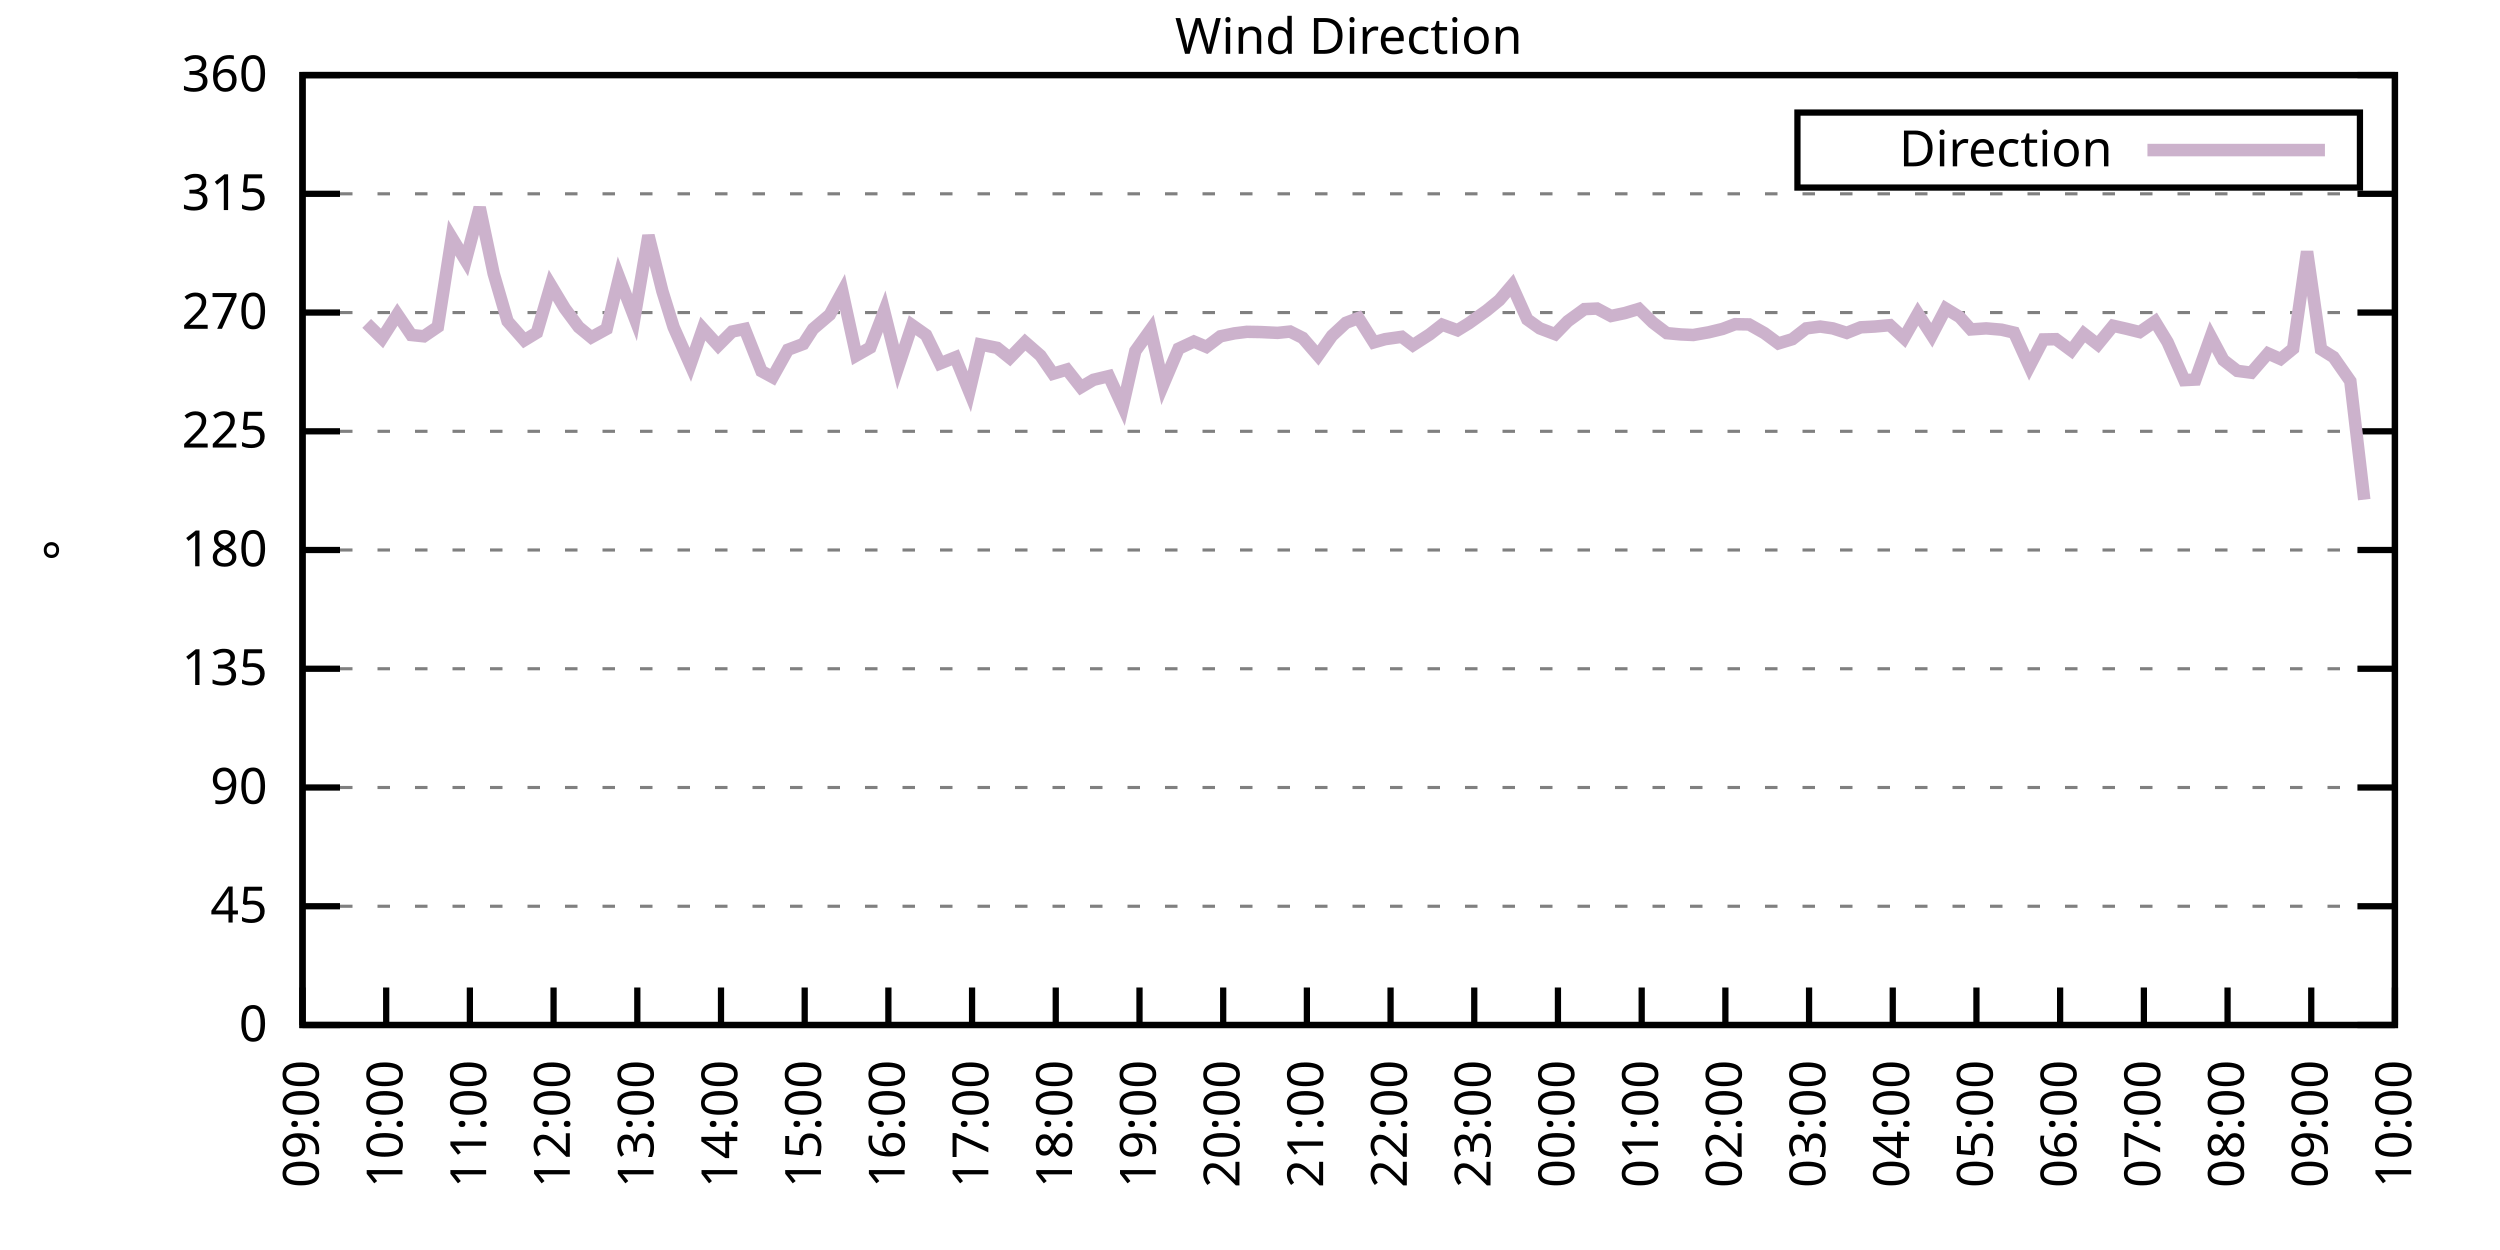
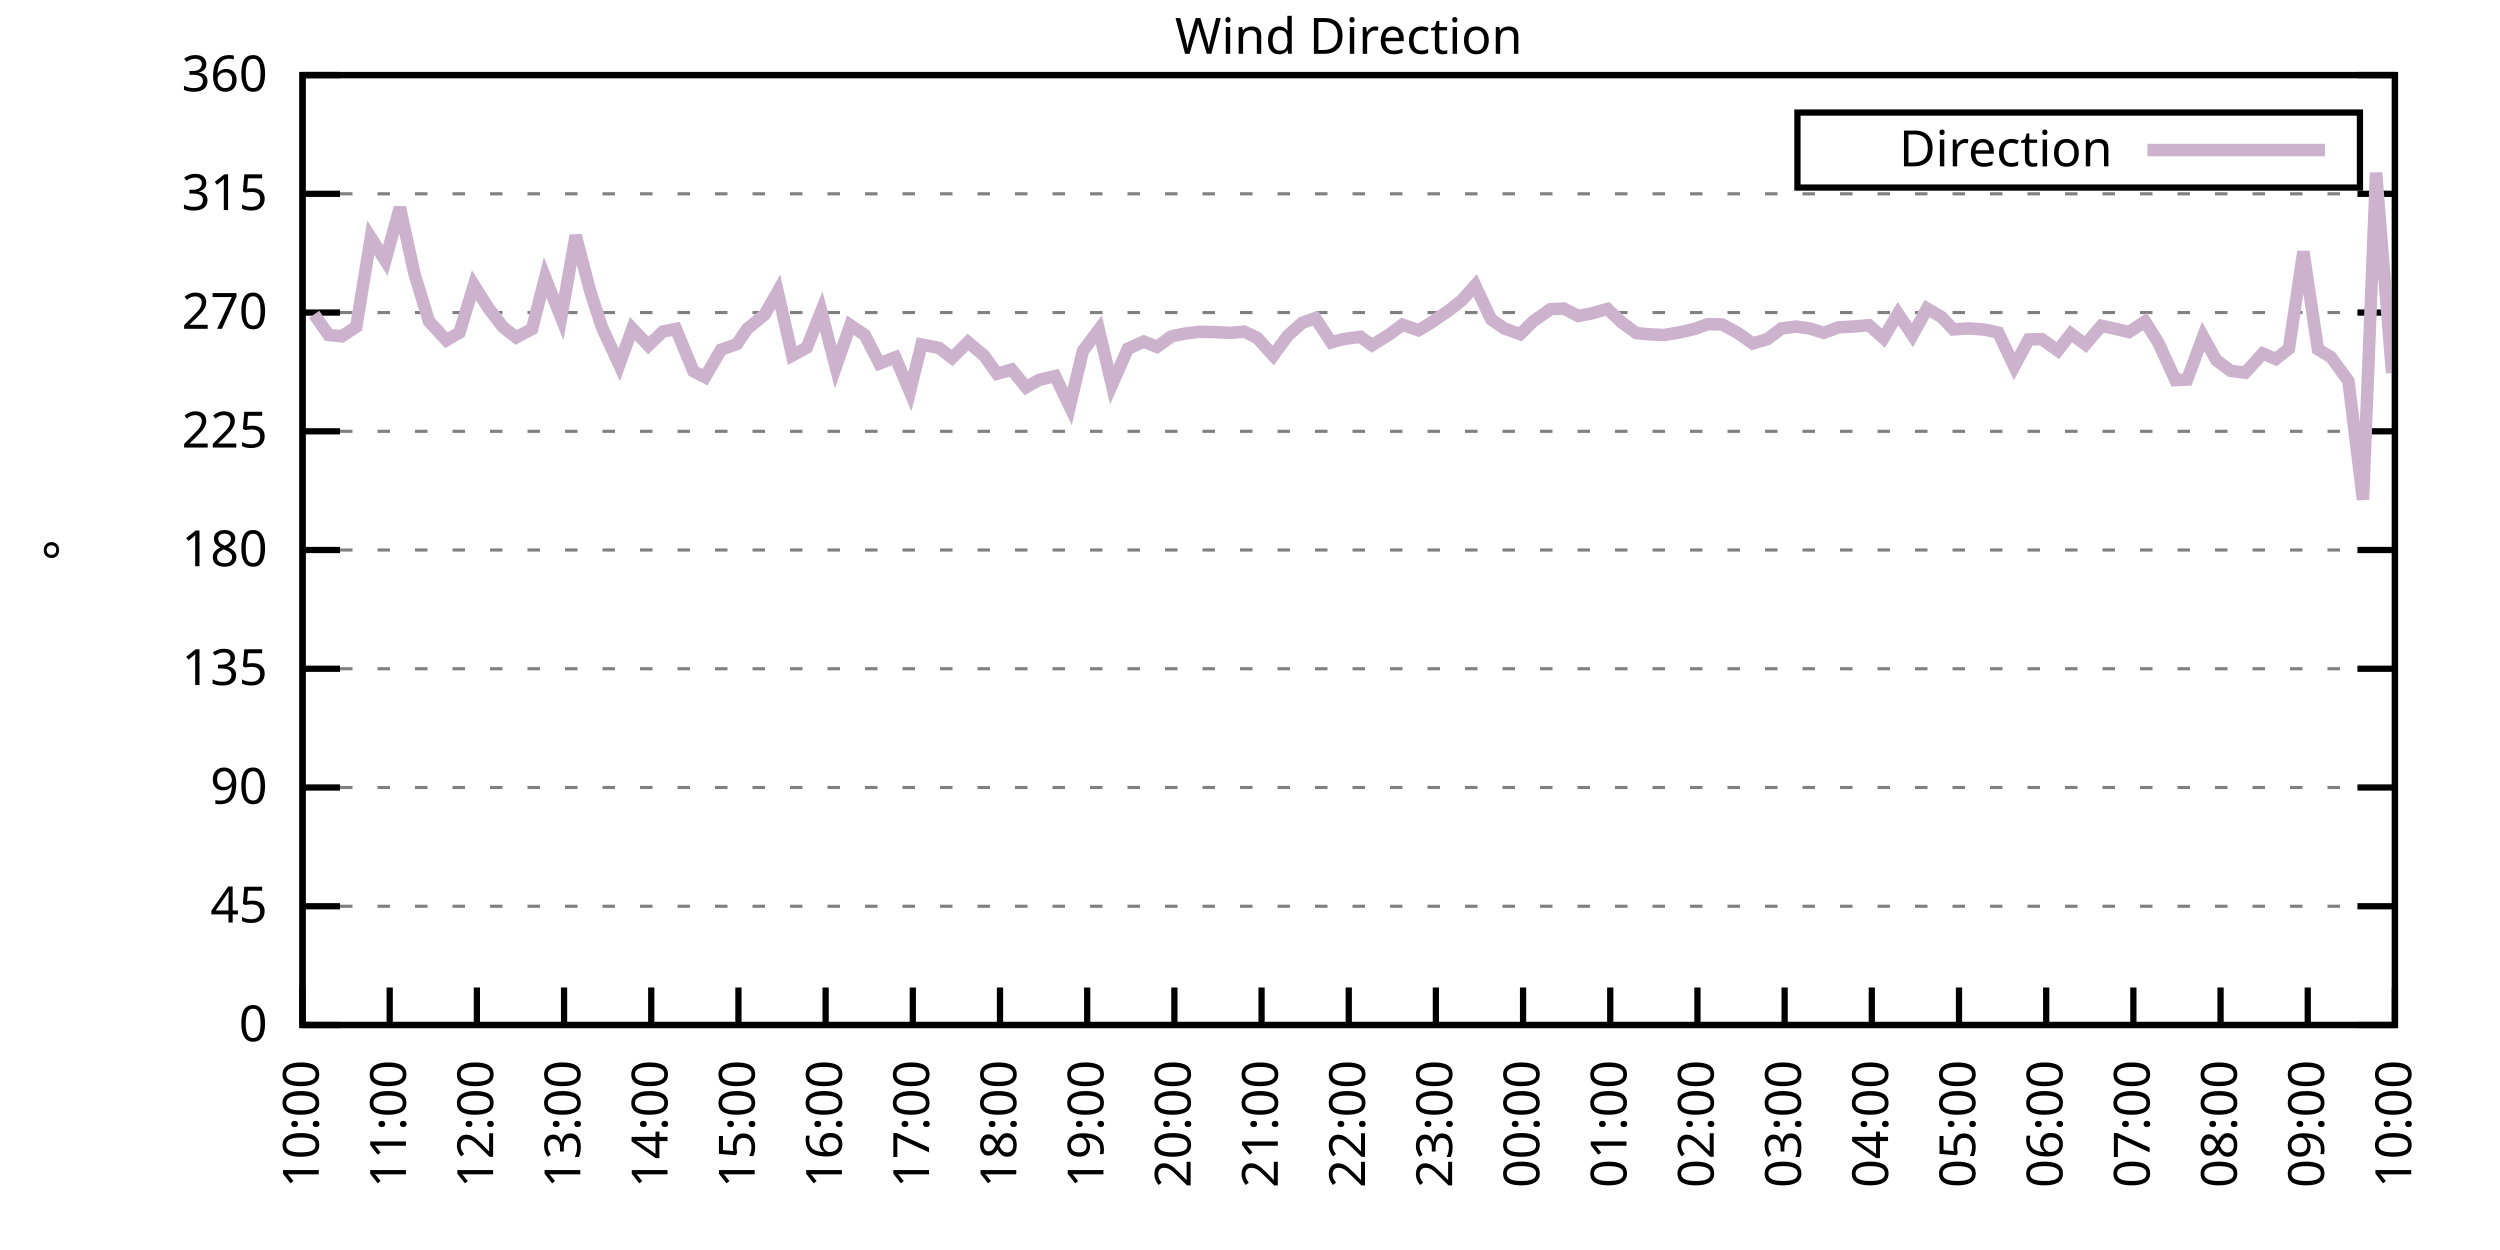
<svg xmlns="http://www.w3.org/2000/svg" xmlns:xlink="http://www.w3.org/1999/xlink" width="400" height="200" viewBox="0 0 400 200">
  <g id="gnuplot_canvas">
    <rect x="0" y="0" width="400" height="200" fill="none" />
    <defs>
      <circle id="gpDot" r="0.5" stroke-width="0.5" stroke="currentColor" />
      <path id="gpPt0" stroke-width="0.333" stroke="currentColor" d="M-1,0 h2 M0,-1 v2" />
      <path id="gpPt1" stroke-width="0.333" stroke="currentColor" d="M-1,-1 L1,1 M1,-1 L-1,1" />
      <path id="gpPt2" stroke-width="0.333" stroke="currentColor" d="M-1,0 L1,0 M0,-1 L0,1 M-1,-1 L1,1 M-1,1 L1,-1" />
      <rect id="gpPt3" stroke-width="0.333" stroke="currentColor" x="-1" y="-1" width="2" height="2" />
      <rect id="gpPt4" stroke-width="0.333" stroke="currentColor" fill="currentColor" x="-1" y="-1" width="2" height="2" />
      <circle id="gpPt5" stroke-width="0.333" stroke="currentColor" cx="0" cy="0" r="1" />
      <use xlink:href="#gpPt5" id="gpPt6" fill="currentColor" stroke="none" />
      <path id="gpPt7" stroke-width="0.333" stroke="currentColor" d="M0,-1.33 L-1.33,0.67 L1.33,0.67 z" />
      <use xlink:href="#gpPt7" id="gpPt8" fill="currentColor" stroke="none" />
      <use xlink:href="#gpPt7" id="gpPt9" stroke="currentColor" transform="rotate(180)" />
      <use xlink:href="#gpPt9" id="gpPt10" fill="currentColor" stroke="none" />
      <use xlink:href="#gpPt3" id="gpPt11" stroke="currentColor" transform="rotate(45)" />
      <use xlink:href="#gpPt11" id="gpPt12" fill="currentColor" stroke="none" />
      <path id="gpPt13" stroke-width="0.333" stroke="currentColor" d="M0,1.330 L1.265,0.411 L0.782,-1.067 L-0.782,-1.076 L-1.265,0.411 z" />
      <use xlink:href="#gpPt13" id="gpPt14" fill="currentColor" stroke="none" />
      <filter id="textbox" filterUnits="objectBoundingBox" x="0" y="0" height="1" width="1">
        <feFlood flood-color="white" flood-opacity="1" result="bgnd" />
        <feComposite in="SourceGraphic" in2="bgnd" operator="atop" />
      </filter>
      <filter id="greybox" filterUnits="objectBoundingBox" x="0" y="0" height="1" width="1">
        <feFlood flood-color="lightgrey" flood-opacity="1" result="grey" />
        <feComposite in="SourceGraphic" in2="grey" operator="atop" />
      </filter>
    </defs>
    <g fill="none" color="white" stroke="currentColor" stroke-width="1.00" stroke-linecap="butt" stroke-linejoin="miter">
</g>
    <g fill="none" color="black" stroke="currentColor" stroke-width="1.00" stroke-linecap="butt" stroke-linejoin="miter">
      <g stroke="none" shape-rendering="crispEdges">
        <polygon fill="rgb(255, 255, 255)" points="48.40,164.00 383.18,164.00 383.18,12.02 48.40,12.02 " />
      </g>
    </g>
    <g fill="none" color="black" stroke="currentColor" stroke-width="1.00" stroke-linecap="butt" stroke-linejoin="miter">
</g>
    <g fill="none" color="black" stroke="black" stroke-width="0.50" stroke-linecap="butt" stroke-linejoin="miter">
</g>
    <g fill="none" color="gray" stroke="currentColor" stroke-width="0.50" stroke-linecap="butt" stroke-linejoin="miter">
      <path stroke="gray" stroke-dasharray="2,4" class="gridline" d="M48.40,164.00 L383.19,164.00  " />
    </g>
    <g fill="none" color="gray" stroke="gray" stroke-width="1.00" stroke-linecap="butt" stroke-linejoin="miter">
</g>
    <g fill="none" color="black" stroke="currentColor" stroke-width="1.00" stroke-linecap="butt" stroke-linejoin="miter">
      <path stroke="black" d="M48.40,164.00 L54.40,164.00 M383.19,164.00 L377.19,164.00  " />
      <g transform="translate(42.80,166.60)" stroke="none" fill="black" font-family="Sans" font-size="8.00" text-anchor="end">
        <text>
          <tspan font-family="Sans"> 0</tspan>
        </text>
      </g>
    </g>
    <g fill="none" color="black" stroke="currentColor" stroke-width="1.00" stroke-linecap="butt" stroke-linejoin="miter">
</g>
    <g fill="none" color="black" stroke="black" stroke-width="0.50" stroke-linecap="butt" stroke-linejoin="miter">
</g>
    <g fill="none" color="gray" stroke="currentColor" stroke-width="0.50" stroke-linecap="butt" stroke-linejoin="miter">
      <path stroke="gray" stroke-dasharray="2,4" class="gridline" d="M48.40,145.00 L383.19,145.00  " />
    </g>
    <g fill="none" color="gray" stroke="gray" stroke-width="1.00" stroke-linecap="butt" stroke-linejoin="miter">
</g>
    <g fill="none" color="black" stroke="currentColor" stroke-width="1.00" stroke-linecap="butt" stroke-linejoin="miter">
      <path stroke="black" d="M48.40,145.00 L54.40,145.00 M383.19,145.00 L377.19,145.00  " />
      <g transform="translate(42.80,147.60)" stroke="none" fill="black" font-family="Sans" font-size="8.00" text-anchor="end">
        <text>
          <tspan font-family="Sans"> 45</tspan>
        </text>
      </g>
    </g>
    <g fill="none" color="black" stroke="currentColor" stroke-width="1.00" stroke-linecap="butt" stroke-linejoin="miter">
</g>
    <g fill="none" color="black" stroke="black" stroke-width="0.50" stroke-linecap="butt" stroke-linejoin="miter">
</g>
    <g fill="none" color="gray" stroke="currentColor" stroke-width="0.50" stroke-linecap="butt" stroke-linejoin="miter">
      <path stroke="gray" stroke-dasharray="2,4" class="gridline" d="M48.40,126.00 L383.19,126.00  " />
    </g>
    <g fill="none" color="gray" stroke="gray" stroke-width="1.00" stroke-linecap="butt" stroke-linejoin="miter">
</g>
    <g fill="none" color="black" stroke="currentColor" stroke-width="1.00" stroke-linecap="butt" stroke-linejoin="miter">
      <path stroke="black" d="M48.40,126.00 L54.40,126.00 M383.19,126.00 L377.19,126.00  " />
      <g transform="translate(42.80,128.60)" stroke="none" fill="black" font-family="Sans" font-size="8.00" text-anchor="end">
        <text>
          <tspan font-family="Sans"> 90</tspan>
        </text>
      </g>
    </g>
    <g fill="none" color="black" stroke="currentColor" stroke-width="1.00" stroke-linecap="butt" stroke-linejoin="miter">
</g>
    <g fill="none" color="black" stroke="black" stroke-width="0.50" stroke-linecap="butt" stroke-linejoin="miter">
</g>
    <g fill="none" color="gray" stroke="currentColor" stroke-width="0.50" stroke-linecap="butt" stroke-linejoin="miter">
      <path stroke="gray" stroke-dasharray="2,4" class="gridline" d="M48.40,107.00 L383.19,107.00  " />
    </g>
    <g fill="none" color="gray" stroke="gray" stroke-width="1.00" stroke-linecap="butt" stroke-linejoin="miter">
</g>
    <g fill="none" color="black" stroke="currentColor" stroke-width="1.00" stroke-linecap="butt" stroke-linejoin="miter">
      <path stroke="black" d="M48.40,107.00 L54.40,107.00 M383.19,107.00 L377.19,107.00  " />
      <g transform="translate(42.80,109.60)" stroke="none" fill="black" font-family="Sans" font-size="8.00" text-anchor="end">
        <text>
          <tspan font-family="Sans"> 135</tspan>
        </text>
      </g>
    </g>
    <g fill="none" color="black" stroke="currentColor" stroke-width="1.00" stroke-linecap="butt" stroke-linejoin="miter">
</g>
    <g fill="none" color="black" stroke="black" stroke-width="0.50" stroke-linecap="butt" stroke-linejoin="miter">
</g>
    <g fill="none" color="gray" stroke="currentColor" stroke-width="0.50" stroke-linecap="butt" stroke-linejoin="miter">
      <path stroke="gray" stroke-dasharray="2,4" class="gridline" d="M48.40,88.00 L383.19,88.00  " />
    </g>
    <g fill="none" color="gray" stroke="gray" stroke-width="1.00" stroke-linecap="butt" stroke-linejoin="miter">
</g>
    <g fill="none" color="black" stroke="currentColor" stroke-width="1.00" stroke-linecap="butt" stroke-linejoin="miter">
      <path stroke="black" d="M48.40,88.00 L54.40,88.00 M383.19,88.00 L377.19,88.00  " />
      <g transform="translate(42.80,90.60)" stroke="none" fill="black" font-family="Sans" font-size="8.00" text-anchor="end">
        <text>
          <tspan font-family="Sans"> 180</tspan>
        </text>
      </g>
    </g>
    <g fill="none" color="black" stroke="currentColor" stroke-width="1.00" stroke-linecap="butt" stroke-linejoin="miter">
</g>
    <g fill="none" color="black" stroke="black" stroke-width="0.50" stroke-linecap="butt" stroke-linejoin="miter">
</g>
    <g fill="none" color="gray" stroke="currentColor" stroke-width="0.50" stroke-linecap="butt" stroke-linejoin="miter">
      <path stroke="gray" stroke-dasharray="2,4" class="gridline" d="M48.40,69.01 L383.19,69.01  " />
    </g>
    <g fill="none" color="gray" stroke="gray" stroke-width="1.00" stroke-linecap="butt" stroke-linejoin="miter">
</g>
    <g fill="none" color="black" stroke="currentColor" stroke-width="1.00" stroke-linecap="butt" stroke-linejoin="miter">
      <path stroke="black" d="M48.40,69.01 L54.40,69.01 M383.19,69.01 L377.19,69.01  " />
      <g transform="translate(42.80,71.61)" stroke="none" fill="black" font-family="Sans" font-size="8.00" text-anchor="end">
        <text>
          <tspan font-family="Sans"> 225</tspan>
        </text>
      </g>
    </g>
    <g fill="none" color="black" stroke="currentColor" stroke-width="1.00" stroke-linecap="butt" stroke-linejoin="miter">
</g>
    <g fill="none" color="black" stroke="black" stroke-width="0.50" stroke-linecap="butt" stroke-linejoin="miter">
</g>
    <g fill="none" color="gray" stroke="currentColor" stroke-width="0.50" stroke-linecap="butt" stroke-linejoin="miter">
      <path stroke="gray" stroke-dasharray="2,4" class="gridline" d="M48.40,50.01 L383.19,50.01  " />
    </g>
    <g fill="none" color="gray" stroke="gray" stroke-width="1.00" stroke-linecap="butt" stroke-linejoin="miter">
</g>
    <g fill="none" color="black" stroke="currentColor" stroke-width="1.00" stroke-linecap="butt" stroke-linejoin="miter">
      <path stroke="black" d="M48.40,50.01 L54.40,50.01 M383.19,50.01 L377.19,50.01  " />
      <g transform="translate(42.80,52.61)" stroke="none" fill="black" font-family="Sans" font-size="8.00" text-anchor="end">
        <text>
          <tspan font-family="Sans"> 270</tspan>
        </text>
      </g>
    </g>
    <g fill="none" color="black" stroke="currentColor" stroke-width="1.00" stroke-linecap="butt" stroke-linejoin="miter">
</g>
    <g fill="none" color="black" stroke="black" stroke-width="0.50" stroke-linecap="butt" stroke-linejoin="miter">
</g>
    <g fill="none" color="gray" stroke="currentColor" stroke-width="0.50" stroke-linecap="butt" stroke-linejoin="miter">
      <path stroke="gray" stroke-dasharray="2,4" class="gridline" d="M48.40,31.01 L383.19,31.01  " />
    </g>
    <g fill="none" color="gray" stroke="gray" stroke-width="1.00" stroke-linecap="butt" stroke-linejoin="miter">
</g>
    <g fill="none" color="black" stroke="currentColor" stroke-width="1.00" stroke-linecap="butt" stroke-linejoin="miter">
      <path stroke="black" d="M48.40,31.01 L54.40,31.01 M383.19,31.01 L377.19,31.01  " />
      <g transform="translate(42.80,33.61)" stroke="none" fill="black" font-family="Sans" font-size="8.00" text-anchor="end">
        <text>
          <tspan font-family="Sans"> 315</tspan>
        </text>
      </g>
    </g>
    <g fill="none" color="black" stroke="currentColor" stroke-width="1.00" stroke-linecap="butt" stroke-linejoin="miter">
</g>
    <g fill="none" color="black" stroke="black" stroke-width="0.50" stroke-linecap="butt" stroke-linejoin="miter">
</g>
    <g fill="none" color="gray" stroke="currentColor" stroke-width="0.50" stroke-linecap="butt" stroke-linejoin="miter">
      <path stroke="gray" stroke-dasharray="2,4" class="gridline" d="M48.40,12.01 L383.19,12.01  " />
    </g>
    <g fill="none" color="gray" stroke="gray" stroke-width="1.00" stroke-linecap="butt" stroke-linejoin="miter">
</g>
    <g fill="none" color="black" stroke="currentColor" stroke-width="1.00" stroke-linecap="butt" stroke-linejoin="miter">
      <path stroke="black" d="M48.40,12.01 L54.40,12.01 M383.19,12.01 L377.19,12.01  " />
      <g transform="translate(42.80,14.61)" stroke="none" fill="black" font-family="Sans" font-size="8.00" text-anchor="end">
        <text>
          <tspan font-family="Sans"> 360</tspan>
        </text>
      </g>
    </g>
    <g fill="none" color="black" stroke="currentColor" stroke-width="1.00" stroke-linecap="butt" stroke-linejoin="miter">
      <path stroke="black" d="M48.40,164.00 L48.40,158.00  " />
      <g transform="translate(51.00,169.60) rotate(270.00)" stroke="none" fill="black" font-family="Sans" font-size="8.00" text-anchor="end">
        <text>
-           <tspan font-family="Sans">09:00</tspan>
-         </text>
-       </g>
-     </g>
-     <g fill="none" color="black" stroke="currentColor" stroke-width="1.00" stroke-linecap="butt" stroke-linejoin="miter">
-       <path stroke="black" d="M61.79,164.00 L61.79,158.00  " />
-       <g transform="translate(64.39,169.60) rotate(270.00)" stroke="none" fill="black" font-family="Sans" font-size="8.00" text-anchor="end">
-         <text>
          <tspan font-family="Sans">10:00</tspan>
        </text>
      </g>
    </g>
    <g fill="none" color="black" stroke="currentColor" stroke-width="1.00" stroke-linecap="butt" stroke-linejoin="miter">
-       <path stroke="black" d="M75.18,164.00 L75.18,158.00  " />
-       <g transform="translate(77.78,169.60) rotate(270.00)" stroke="none" fill="black" font-family="Sans" font-size="8.00" text-anchor="end">
+       <path stroke="black" d="M62.35,164.00 L62.35,158.00  " />
+       <g transform="translate(64.95,169.60) rotate(270.00)" stroke="none" fill="black" font-family="Sans" font-size="8.00" text-anchor="end">
        <text>
          <tspan font-family="Sans">11:00</tspan>
        </text>
      </g>
    </g>
    <g fill="none" color="black" stroke="currentColor" stroke-width="1.00" stroke-linecap="butt" stroke-linejoin="miter">
-       <path stroke="black" d="M88.57,164.00 L88.57,158.00  " />
-       <g transform="translate(91.17,169.60) rotate(270.00)" stroke="none" fill="black" font-family="Sans" font-size="8.00" text-anchor="end">
+       <path stroke="black" d="M76.30,164.00 L76.30,158.00  " />
+       <g transform="translate(78.90,169.60) rotate(270.00)" stroke="none" fill="black" font-family="Sans" font-size="8.00" text-anchor="end">
        <text>
          <tspan font-family="Sans">12:00</tspan>
        </text>
      </g>
    </g>
    <g fill="none" color="black" stroke="currentColor" stroke-width="1.00" stroke-linecap="butt" stroke-linejoin="miter">
-       <path stroke="black" d="M101.97,164.00 L101.97,158.00  " />
-       <g transform="translate(104.57,169.60) rotate(270.00)" stroke="none" fill="black" font-family="Sans" font-size="8.00" text-anchor="end">
+       <path stroke="black" d="M90.25,164.00 L90.25,158.00  " />
+       <g transform="translate(92.85,169.60) rotate(270.00)" stroke="none" fill="black" font-family="Sans" font-size="8.00" text-anchor="end">
        <text>
          <tspan font-family="Sans">13:00</tspan>
        </text>
      </g>
    </g>
    <g fill="none" color="black" stroke="currentColor" stroke-width="1.00" stroke-linecap="butt" stroke-linejoin="miter">
-       <path stroke="black" d="M115.36,164.00 L115.36,158.00  " />
-       <g transform="translate(117.96,169.60) rotate(270.00)" stroke="none" fill="black" font-family="Sans" font-size="8.00" text-anchor="end">
+       <path stroke="black" d="M104.20,164.00 L104.20,158.00  " />
+       <g transform="translate(106.80,169.60) rotate(270.00)" stroke="none" fill="black" font-family="Sans" font-size="8.00" text-anchor="end">
        <text>
          <tspan font-family="Sans">14:00</tspan>
        </text>
      </g>
    </g>
    <g fill="none" color="black" stroke="currentColor" stroke-width="1.00" stroke-linecap="butt" stroke-linejoin="miter">
-       <path stroke="black" d="M128.75,164.00 L128.75,158.00  " />
-       <g transform="translate(131.35,169.60) rotate(270.00)" stroke="none" fill="black" font-family="Sans" font-size="8.00" text-anchor="end">
+       <path stroke="black" d="M118.15,164.00 L118.15,158.00  " />
+       <g transform="translate(120.75,169.60) rotate(270.00)" stroke="none" fill="black" font-family="Sans" font-size="8.00" text-anchor="end">
        <text>
          <tspan font-family="Sans">15:00</tspan>
        </text>
      </g>
    </g>
    <g fill="none" color="black" stroke="currentColor" stroke-width="1.00" stroke-linecap="butt" stroke-linejoin="miter">
-       <path stroke="black" d="M142.14,164.00 L142.14,158.00  " />
-       <g transform="translate(144.74,169.60) rotate(270.00)" stroke="none" fill="black" font-family="Sans" font-size="8.00" text-anchor="end">
+       <path stroke="black" d="M132.10,164.00 L132.10,158.00  " />
+       <g transform="translate(134.70,169.60) rotate(270.00)" stroke="none" fill="black" font-family="Sans" font-size="8.00" text-anchor="end">
        <text>
          <tspan font-family="Sans">16:00</tspan>
        </text>
      </g>
    </g>
    <g fill="none" color="black" stroke="currentColor" stroke-width="1.00" stroke-linecap="butt" stroke-linejoin="miter">
-       <path stroke="black" d="M155.53,164.00 L155.53,158.00  " />
-       <g transform="translate(158.13,169.60) rotate(270.00)" stroke="none" fill="black" font-family="Sans" font-size="8.00" text-anchor="end">
+       <path stroke="black" d="M146.05,164.00 L146.05,158.00  " />
+       <g transform="translate(148.65,169.60) rotate(270.00)" stroke="none" fill="black" font-family="Sans" font-size="8.00" text-anchor="end">
        <text>
          <tspan font-family="Sans">17:00</tspan>
        </text>
      </g>
    </g>
    <g fill="none" color="black" stroke="currentColor" stroke-width="1.00" stroke-linecap="butt" stroke-linejoin="miter">
-       <path stroke="black" d="M168.92,164.00 L168.92,158.00  " />
-       <g transform="translate(171.52,169.60) rotate(270.00)" stroke="none" fill="black" font-family="Sans" font-size="8.00" text-anchor="end">
+       <path stroke="black" d="M160.00,164.00 L160.00,158.00  " />
+       <g transform="translate(162.60,169.60) rotate(270.00)" stroke="none" fill="black" font-family="Sans" font-size="8.00" text-anchor="end">
        <text>
          <tspan font-family="Sans">18:00</tspan>
        </text>
      </g>
    </g>
    <g fill="none" color="black" stroke="currentColor" stroke-width="1.00" stroke-linecap="butt" stroke-linejoin="miter">
-       <path stroke="black" d="M182.32,164.00 L182.32,158.00  " />
-       <g transform="translate(184.92,169.60) rotate(270.00)" stroke="none" fill="black" font-family="Sans" font-size="8.00" text-anchor="end">
+       <path stroke="black" d="M173.95,164.00 L173.95,158.00  " />
+       <g transform="translate(176.55,169.60) rotate(270.00)" stroke="none" fill="black" font-family="Sans" font-size="8.00" text-anchor="end">
        <text>
          <tspan font-family="Sans">19:00</tspan>
        </text>
      </g>
    </g>
    <g fill="none" color="black" stroke="currentColor" stroke-width="1.00" stroke-linecap="butt" stroke-linejoin="miter">
-       <path stroke="black" d="M195.71,164.00 L195.71,158.00  " />
-       <g transform="translate(198.31,169.60) rotate(270.00)" stroke="none" fill="black" font-family="Sans" font-size="8.00" text-anchor="end">
+       <path stroke="black" d="M187.90,164.00 L187.90,158.00  " />
+       <g transform="translate(190.50,169.60) rotate(270.00)" stroke="none" fill="black" font-family="Sans" font-size="8.00" text-anchor="end">
        <text>
          <tspan font-family="Sans">20:00</tspan>
        </text>
      </g>
    </g>
    <g fill="none" color="black" stroke="currentColor" stroke-width="1.00" stroke-linecap="butt" stroke-linejoin="miter">
-       <path stroke="black" d="M209.10,164.00 L209.10,158.00  " />
-       <g transform="translate(211.70,169.60) rotate(270.00)" stroke="none" fill="black" font-family="Sans" font-size="8.00" text-anchor="end">
+       <path stroke="black" d="M201.85,164.00 L201.85,158.00  " />
+       <g transform="translate(204.45,169.60) rotate(270.00)" stroke="none" fill="black" font-family="Sans" font-size="8.00" text-anchor="end">
        <text>
          <tspan font-family="Sans">21:00</tspan>
        </text>
      </g>
    </g>
    <g fill="none" color="black" stroke="currentColor" stroke-width="1.00" stroke-linecap="butt" stroke-linejoin="miter">
-       <path stroke="black" d="M222.49,164.00 L222.49,158.00  " />
-       <g transform="translate(225.09,169.60) rotate(270.00)" stroke="none" fill="black" font-family="Sans" font-size="8.00" text-anchor="end">
+       <path stroke="black" d="M215.80,164.00 L215.80,158.00  " />
+       <g transform="translate(218.40,169.60) rotate(270.00)" stroke="none" fill="black" font-family="Sans" font-size="8.00" text-anchor="end">
        <text>
          <tspan font-family="Sans">22:00</tspan>
        </text>
      </g>
    </g>
    <g fill="none" color="black" stroke="currentColor" stroke-width="1.00" stroke-linecap="butt" stroke-linejoin="miter">
-       <path stroke="black" d="M235.88,164.00 L235.88,158.00  " />
-       <g transform="translate(238.48,169.60) rotate(270.00)" stroke="none" fill="black" font-family="Sans" font-size="8.00" text-anchor="end">
+       <path stroke="black" d="M229.74,164.00 L229.74,158.00  " />
+       <g transform="translate(232.34,169.60) rotate(270.00)" stroke="none" fill="black" font-family="Sans" font-size="8.00" text-anchor="end">
        <text>
          <tspan font-family="Sans">23:00</tspan>
        </text>
      </g>
    </g>
    <g fill="none" color="black" stroke="currentColor" stroke-width="1.00" stroke-linecap="butt" stroke-linejoin="miter">
-       <path stroke="black" d="M249.27,164.00 L249.27,158.00  " />
-       <g transform="translate(251.87,169.60) rotate(270.00)" stroke="none" fill="black" font-family="Sans" font-size="8.00" text-anchor="end">
+       <path stroke="black" d="M243.69,164.00 L243.69,158.00  " />
+       <g transform="translate(246.29,169.60) rotate(270.00)" stroke="none" fill="black" font-family="Sans" font-size="8.00" text-anchor="end">
        <text>
          <tspan font-family="Sans">00:00</tspan>
        </text>
      </g>
    </g>
    <g fill="none" color="black" stroke="currentColor" stroke-width="1.00" stroke-linecap="butt" stroke-linejoin="miter">
-       <path stroke="black" d="M262.67,164.00 L262.67,158.00  " />
-       <g transform="translate(265.27,169.60) rotate(270.00)" stroke="none" fill="black" font-family="Sans" font-size="8.00" text-anchor="end">
+       <path stroke="black" d="M257.64,164.00 L257.64,158.00  " />
+       <g transform="translate(260.24,169.60) rotate(270.00)" stroke="none" fill="black" font-family="Sans" font-size="8.00" text-anchor="end">
        <text>
          <tspan font-family="Sans">01:00</tspan>
        </text>
      </g>
    </g>
    <g fill="none" color="black" stroke="currentColor" stroke-width="1.00" stroke-linecap="butt" stroke-linejoin="miter">
-       <path stroke="black" d="M276.06,164.00 L276.06,158.00  " />
-       <g transform="translate(278.66,169.60) rotate(270.00)" stroke="none" fill="black" font-family="Sans" font-size="8.00" text-anchor="end">
+       <path stroke="black" d="M271.59,164.00 L271.59,158.00  " />
+       <g transform="translate(274.19,169.60) rotate(270.00)" stroke="none" fill="black" font-family="Sans" font-size="8.00" text-anchor="end">
        <text>
          <tspan font-family="Sans">02:00</tspan>
        </text>
      </g>
    </g>
    <g fill="none" color="black" stroke="currentColor" stroke-width="1.00" stroke-linecap="butt" stroke-linejoin="miter">
-       <path stroke="black" d="M289.45,164.00 L289.45,158.00  " />
-       <g transform="translate(292.05,169.60) rotate(270.00)" stroke="none" fill="black" font-family="Sans" font-size="8.00" text-anchor="end">
+       <path stroke="black" d="M285.54,164.00 L285.54,158.00  " />
+       <g transform="translate(288.14,169.60) rotate(270.00)" stroke="none" fill="black" font-family="Sans" font-size="8.00" text-anchor="end">
        <text>
          <tspan font-family="Sans">03:00</tspan>
        </text>
      </g>
    </g>
    <g fill="none" color="black" stroke="currentColor" stroke-width="1.00" stroke-linecap="butt" stroke-linejoin="miter">
-       <path stroke="black" d="M302.84,164.00 L302.84,158.00  " />
-       <g transform="translate(305.44,169.60) rotate(270.00)" stroke="none" fill="black" font-family="Sans" font-size="8.00" text-anchor="end">
+       <path stroke="black" d="M299.49,164.00 L299.49,158.00  " />
+       <g transform="translate(302.09,169.60) rotate(270.00)" stroke="none" fill="black" font-family="Sans" font-size="8.00" text-anchor="end">
        <text>
          <tspan font-family="Sans">04:00</tspan>
        </text>
      </g>
    </g>
    <g fill="none" color="black" stroke="currentColor" stroke-width="1.00" stroke-linecap="butt" stroke-linejoin="miter">
-       <path stroke="black" d="M316.23,164.00 L316.23,158.00  " />
-       <g transform="translate(318.83,169.60) rotate(270.00)" stroke="none" fill="black" font-family="Sans" font-size="8.00" text-anchor="end">
+       <path stroke="black" d="M313.44,164.00 L313.44,158.00  " />
+       <g transform="translate(316.04,169.60) rotate(270.00)" stroke="none" fill="black" font-family="Sans" font-size="8.00" text-anchor="end">
        <text>
          <tspan font-family="Sans">05:00</tspan>
        </text>
      </g>
    </g>
    <g fill="none" color="black" stroke="currentColor" stroke-width="1.00" stroke-linecap="butt" stroke-linejoin="miter">
-       <path stroke="black" d="M329.62,164.00 L329.62,158.00  " />
-       <g transform="translate(332.22,169.60) rotate(270.00)" stroke="none" fill="black" font-family="Sans" font-size="8.00" text-anchor="end">
+       <path stroke="black" d="M327.39,164.00 L327.39,158.00  " />
+       <g transform="translate(329.99,169.60) rotate(270.00)" stroke="none" fill="black" font-family="Sans" font-size="8.00" text-anchor="end">
        <text>
          <tspan font-family="Sans">06:00</tspan>
        </text>
      </g>
    </g>
    <g fill="none" color="black" stroke="currentColor" stroke-width="1.00" stroke-linecap="butt" stroke-linejoin="miter">
-       <path stroke="black" d="M343.02,164.00 L343.02,158.00  " />
-       <g transform="translate(345.62,169.60) rotate(270.00)" stroke="none" fill="black" font-family="Sans" font-size="8.00" text-anchor="end">
+       <path stroke="black" d="M341.34,164.00 L341.34,158.00  " />
+       <g transform="translate(343.94,169.60) rotate(270.00)" stroke="none" fill="black" font-family="Sans" font-size="8.00" text-anchor="end">
        <text>
          <tspan font-family="Sans">07:00</tspan>
        </text>
      </g>
    </g>
    <g fill="none" color="black" stroke="currentColor" stroke-width="1.00" stroke-linecap="butt" stroke-linejoin="miter">
-       <path stroke="black" d="M356.41,164.00 L356.41,158.00  " />
-       <g transform="translate(359.01,169.60) rotate(270.00)" stroke="none" fill="black" font-family="Sans" font-size="8.00" text-anchor="end">
+       <path stroke="black" d="M355.29,164.00 L355.29,158.00  " />
+       <g transform="translate(357.89,169.60) rotate(270.00)" stroke="none" fill="black" font-family="Sans" font-size="8.00" text-anchor="end">
        <text>
          <tspan font-family="Sans">08:00</tspan>
        </text>
      </g>
    </g>
    <g fill="none" color="black" stroke="currentColor" stroke-width="1.00" stroke-linecap="butt" stroke-linejoin="miter">
-       <path stroke="black" d="M369.80,164.00 L369.80,158.00  " />
-       <g transform="translate(372.40,169.60) rotate(270.00)" stroke="none" fill="black" font-family="Sans" font-size="8.00" text-anchor="end">
+       <path stroke="black" d="M369.24,164.00 L369.24,158.00  " />
+       <g transform="translate(371.84,169.60) rotate(270.00)" stroke="none" fill="black" font-family="Sans" font-size="8.00" text-anchor="end">
        <text>
          <tspan font-family="Sans">09:00</tspan>
        </text>
      </g>
    </g>
    <g fill="none" color="black" stroke="currentColor" stroke-width="1.00" stroke-linecap="butt" stroke-linejoin="miter">
      <path stroke="black" d="M383.19,164.00 L383.19,158.00  " />
      <g transform="translate(385.79,169.60) rotate(270.00)" stroke="none" fill="black" font-family="Sans" font-size="8.00" text-anchor="end">
        <text>
          <tspan font-family="Sans">10:00</tspan>
        </text>
      </g>
    </g>
    <g fill="none" color="black" stroke="currentColor" stroke-width="1.00" stroke-linecap="butt" stroke-linejoin="miter">
</g>
    <g fill="none" color="black" stroke="currentColor" stroke-width="1.00" stroke-linecap="butt" stroke-linejoin="miter">
      <path stroke="black" d="M48.40,12.01 L48.40,164.00 L383.19,164.00 L383.19,12.01 L48.40,12.01 Z  " />
    </g>
    <g fill="none" color="black" stroke="currentColor" stroke-width="1.00" stroke-linecap="butt" stroke-linejoin="miter">
</g>
    <g fill="none" color="black" stroke="currentColor" stroke-width="1.00" stroke-linecap="butt" stroke-linejoin="miter">
      <path stroke="black" d="M287.59,30.01 L287.59,18.01 L377.59,18.01 L377.59,30.01 L287.59,30.01 Z  " />
    </g>
    <g id="Wind_direction_plot_1">
      <g fill="none" color="white" stroke="black" stroke-width="2.00" stroke-linecap="butt" stroke-linejoin="miter">
</g>
      <g fill="none" color="black" stroke="currentColor" stroke-width="2.00" stroke-linecap="butt" stroke-linejoin="miter">
        <g transform="translate(337.99,26.61)" stroke="none" fill="black" font-family="Sans" font-size="8.00" text-anchor="end">
          <text>
            <tspan font-family="Sans">Direction</tspan>
          </text>
        </g>
      </g>
      <g fill="none" color="black" stroke="currentColor" stroke-width="2.00" stroke-linecap="butt" stroke-linejoin="miter">
-         <path stroke="rgb(204, 178, 204)" d="M343.59,24.01 L371.99,24.01 M58.67,51.74 L61.12,54.15 L63.58,50.30 L65.81,53.60 L67.82,53.81 L70.05,52.29   L72.28,38.02 L74.51,41.69 L76.75,33.20 L78.98,43.76 L81.21,51.40 L83.89,54.44 L85.90,53.22 L88.13,45.62   L90.36,49.33 L92.59,52.33 L94.60,53.98 L97.06,52.63 L99.06,44.39 L101.52,50.81 L103.75,37.68 L105.98,46.59   L107.77,52.33 L110.45,58.37 L112.46,52.58 L114.91,55.28 L117.14,53.05 L119.15,52.63 L121.83,59.38 L123.62,60.35   L126.07,55.96 L128.53,55.03 L130.09,52.63 L132.77,50.35 L134.78,46.67 L137.01,56.89 L139.24,55.62 L141.47,49.80   L143.70,58.75 L145.94,52.03 L148.17,53.60 L150.40,58.16 L152.85,57.18 L155.09,62.67 L156.87,55.12 L159.55,55.66   L161.56,57.27 L164.01,54.74 L166.47,56.89 L168.48,59.80 L170.71,59.13 L172.94,61.96 L174.95,60.77 L177.41,60.18   L179.64,65.04 L181.65,56.17 L184.10,52.75 L186.11,61.58 L188.57,55.79 L191.02,54.65 L193.03,55.50 L195.26,53.81   L197.49,53.34 L199.50,53.09 L201.73,53.13 L204.41,53.26 L206.42,53.05 L208.43,54.06 L210.88,56.89 L213.12,53.72   L215.35,51.65 L217.36,50.89 L219.81,54.78 L221.60,54.27 L224.28,53.89 L226.06,55.24 L228.74,53.51 L230.75,51.95   L233.20,52.84 L234.99,51.74 L237.89,49.67 L239.90,48.02 L241.91,45.66 L244.36,51.11 L246.37,52.54 L248.83,53.47   L250.84,51.40 L253.51,49.46 L255.52,49.37 L257.76,50.56 L259.99,50.09 L262.22,49.42 L264.45,51.61 L266.68,53.30   L268.92,53.51 L270.92,53.60 L273.38,53.17 L275.61,52.63 L277.62,51.87 L279.85,51.91 L282.31,53.30 L284.54,54.95   L286.77,54.27 L289.00,52.54 L291.23,52.25 L293.24,52.54 L295.48,53.26 L297.71,52.37 L299.94,52.25 L302.39,52.03   L304.63,54.10 L306.86,50.18 L309.09,53.64 L311.32,49.37 L313.55,50.73 L315.34,52.71 L317.79,52.54 L320.25,52.75   L322.26,53.22 L324.71,58.62 L326.95,54.31 L328.95,54.27 L331.41,56.09 L333.42,53.39 L335.65,55.12 L338.10,52.12   L340.34,52.63 L342.35,53.13 L344.80,51.44 L346.81,54.74 L349.49,60.82 L351.27,60.73 L353.73,53.85 L355.74,57.61   L357.97,59.34 L360.20,59.63 L362.88,56.55 L364.89,57.44 L366.90,55.79 L369.13,40.25 L371.36,55.88 L373.37,57.14   L376.05,60.98 L378.28,79.94  " />
+         <path stroke="rgb(204, 178, 204)" d="M343.59,24.01 L371.99,24.01 M50.26,50.30 L52.58,53.60 L54.68,53.81 L57.00,52.29 L59.33,38.02 L61.65,41.69   L63.98,33.20 L66.30,43.76 L68.63,51.40 L71.42,54.44 L73.51,53.22 L75.83,45.62 L78.16,49.33 L80.48,52.33   L82.58,53.98 L85.13,52.63 L87.23,44.39 L89.78,50.81 L92.11,37.68 L94.43,46.59 L96.29,52.33 L99.08,58.37   L101.18,52.58 L103.73,55.28 L106.06,53.05 L108.15,52.63 L110.94,59.38 L112.80,60.35 L115.36,55.96 L117.92,55.03   L119.54,52.63 L122.33,50.35 L124.43,46.67 L126.75,56.89 L129.08,55.62 L131.40,49.80 L133.72,58.75 L136.05,52.03   L138.37,53.60 L140.70,58.16 L143.26,57.18 L145.58,62.67 L147.44,55.12 L150.23,55.66 L152.32,57.27 L154.88,54.74   L157.44,56.89 L159.53,59.80 L161.86,59.13 L164.18,61.96 L166.27,60.77 L168.83,60.18 L171.16,65.04 L173.25,56.17   L175.81,52.75 L177.90,61.58 L180.46,55.79 L183.01,54.65 L185.11,55.50 L187.43,53.81 L189.76,53.34 L191.85,53.09   L194.17,53.13 L196.96,53.26 L199.06,53.05 L201.15,54.06 L203.71,56.89 L206.03,53.72 L208.36,51.65 L210.45,50.89   L213.01,54.78 L214.87,54.27 L217.65,53.89 L219.51,55.24 L222.30,53.51 L224.40,51.95 L226.95,52.84 L228.81,51.74   L231.84,49.67 L233.93,48.02 L236.02,45.66 L238.58,51.11 L240.67,52.54 L243.23,53.47 L245.32,51.40 L248.11,49.46   L250.20,49.37 L252.53,50.56 L254.85,50.09 L257.18,49.42 L259.50,51.61 L261.83,53.30 L264.15,53.51 L266.25,53.60   L268.80,53.17 L271.13,52.63 L273.22,51.87 L275.55,51.91 L278.10,53.30 L280.43,54.95 L282.75,54.27 L285.08,52.54   L287.40,52.25 L289.50,52.54 L291.82,53.26 L294.15,52.37 L296.47,52.25 L299.03,52.03 L301.35,54.10 L303.68,50.18   L306.00,53.64 L308.33,49.37 L310.65,50.73 L312.51,52.71 L315.07,52.54 L317.63,52.75 L319.72,53.22 L322.28,58.62   L324.60,54.31 L326.69,54.27 L329.25,56.09 L331.34,53.39 L333.67,55.12 L336.23,52.12 L338.55,52.63 L340.64,53.13   L343.20,51.44 L345.29,54.74 L348.08,60.82 L349.94,60.73 L352.50,53.85 L354.59,57.61 L356.92,59.34 L359.24,59.63   L362.03,56.55 L364.13,57.44 L366.22,55.79 L368.54,40.25 L370.87,55.88 L372.96,57.14 L375.75,60.98 L378.08,79.94   L380.17,27.63 L382.73,59.68  " />
      </g>
    </g>
    <g fill="none" color="black" stroke="currentColor" stroke-width="2.00" stroke-linecap="butt" stroke-linejoin="miter">
</g>
    <g fill="none" color="black" stroke="black" stroke-width="1.00" stroke-linecap="butt" stroke-linejoin="miter">
</g>
    <g fill="none" color="black" stroke="currentColor" stroke-width="1.00" stroke-linecap="butt" stroke-linejoin="miter">
      <path stroke="black" d="M48.40,12.01 L48.40,164.00 L383.19,164.00 L383.19,12.01 L48.40,12.01 Z  " />
      <g transform="translate(12.80,88.01) rotate(270.00)" stroke="none" fill="black" font-family="Sans" font-size="8.00" text-anchor="middle">
        <text>
          <tspan font-family="Sans">°</tspan>
        </text>
      </g>
    </g>
    <g fill="none" color="black" stroke="currentColor" stroke-width="1.00" stroke-linecap="butt" stroke-linejoin="miter">
</g>
    <g fill="none" color="black" stroke="currentColor" stroke-width="1.00" stroke-linecap="butt" stroke-linejoin="miter">
      <g transform="translate(215.79,8.61)" stroke="none" fill="black" font-family="Sans" font-size="8.00" text-anchor="middle">
        <text>
          <tspan font-family="Sans">Wind Direction</tspan>
        </text>
      </g>
    </g>
    <g fill="none" color="black" stroke="currentColor" stroke-width="1.00" stroke-linecap="butt" stroke-linejoin="miter">
</g>
  </g>
</svg>
